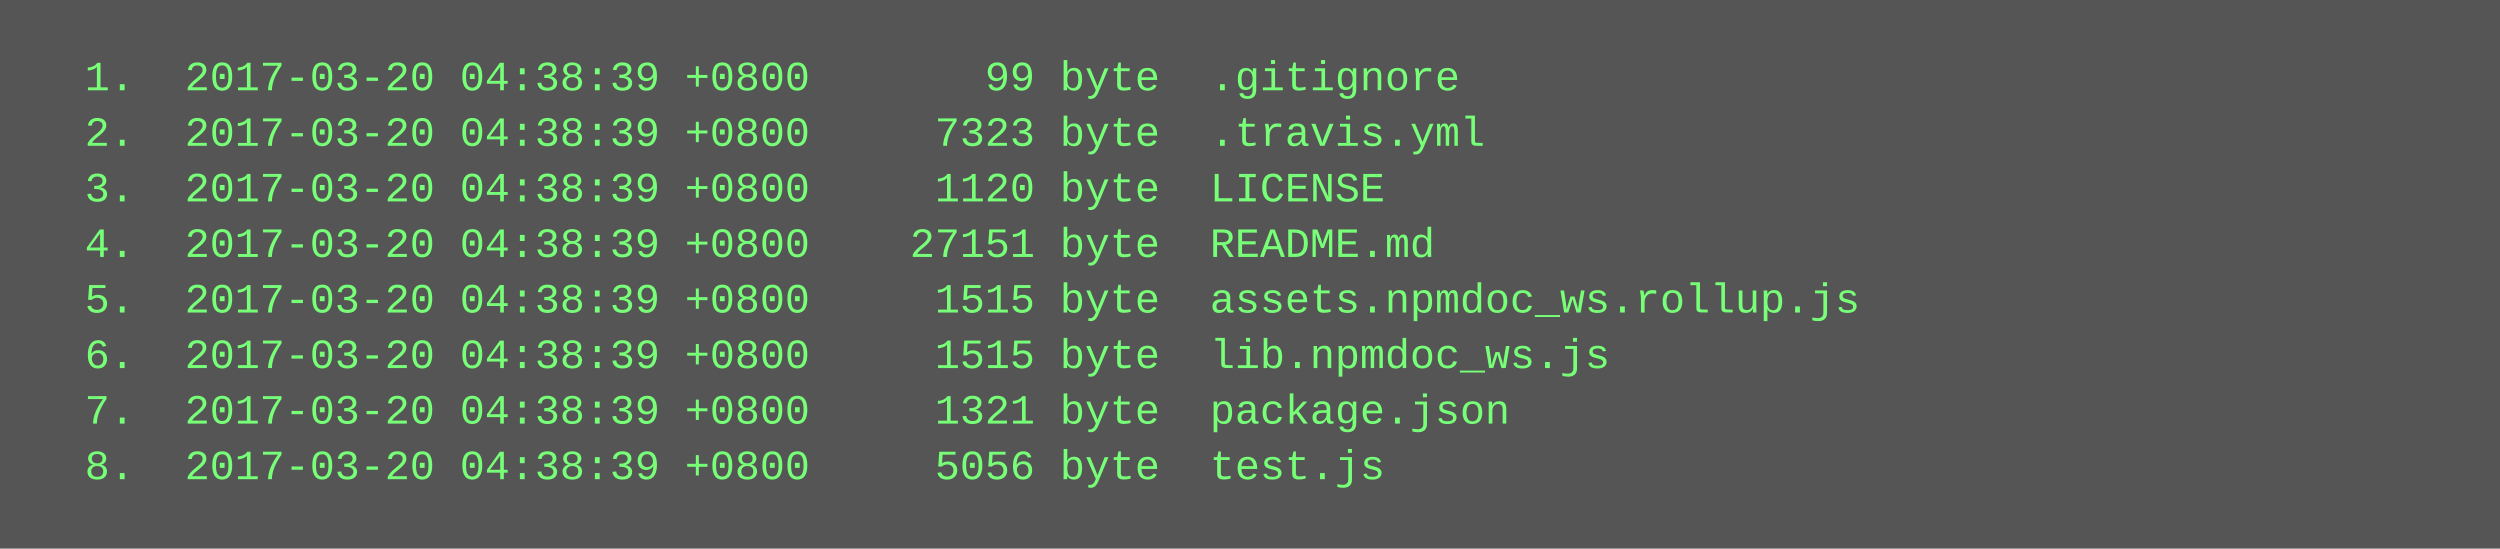
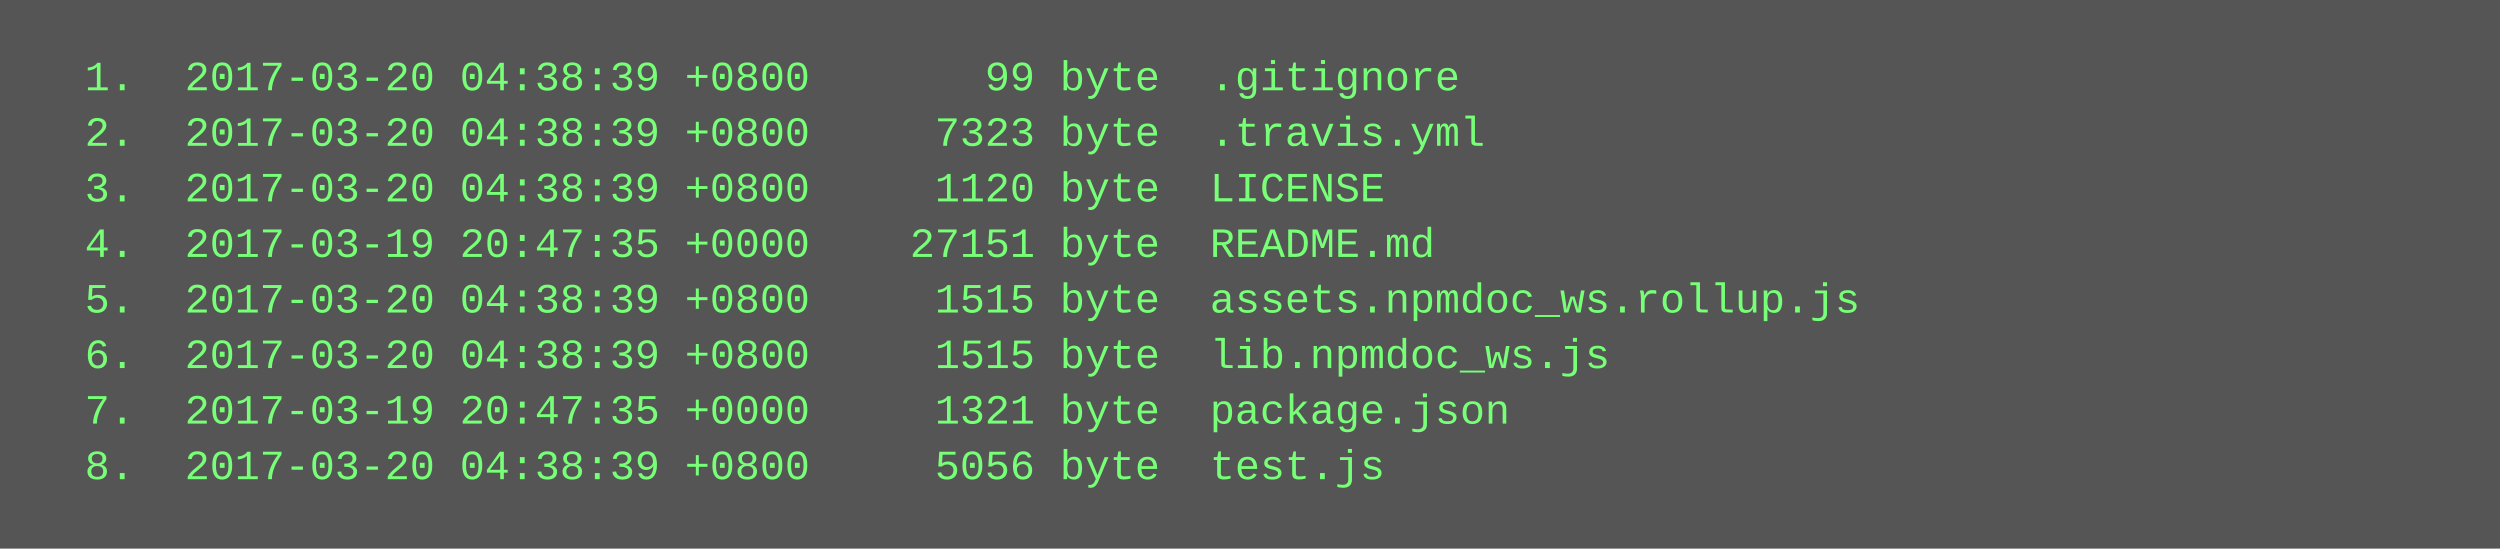
<svg xmlns="http://www.w3.org/2000/svg" height="158" width="720">
  <rect height="158" fill="#555" width="720" />
  <text fill="#7f7" font-family="Courier New" font-size="12" xml:space="preserve">
    <tspan x="10" y="26">  1.  2017-03-20 04:38:39 +0800       99 byte  .gitignore</tspan>
    <tspan x="10" y="42">  2.  2017-03-20 04:38:39 +0800     7323 byte  .travis.yml</tspan>
    <tspan x="10" y="58">  3.  2017-03-20 04:38:39 +0800     1120 byte  LICENSE</tspan>
-     <tspan x="10" y="74">  4.  2017-03-20 04:38:39 +0800    27151 byte  README.md</tspan>
+     <tspan x="10" y="74">  4.  2017-03-19 20:47:35 +0000    27151 byte  README.md</tspan>
    <tspan x="10" y="90">  5.  2017-03-20 04:38:39 +0800     1515 byte  assets.npmdoc_ws.rollup.js</tspan>
    <tspan x="10" y="106">  6.  2017-03-20 04:38:39 +0800     1515 byte  lib.npmdoc_ws.js</tspan>
-     <tspan x="10" y="122">  7.  2017-03-20 04:38:39 +0800     1321 byte  package.json</tspan>
+     <tspan x="10" y="122">  7.  2017-03-19 20:47:35 +0000     1321 byte  package.json</tspan>
    <tspan x="10" y="138">  8.  2017-03-20 04:38:39 +0800     5056 byte  test.js</tspan>
  </text>
</svg>
